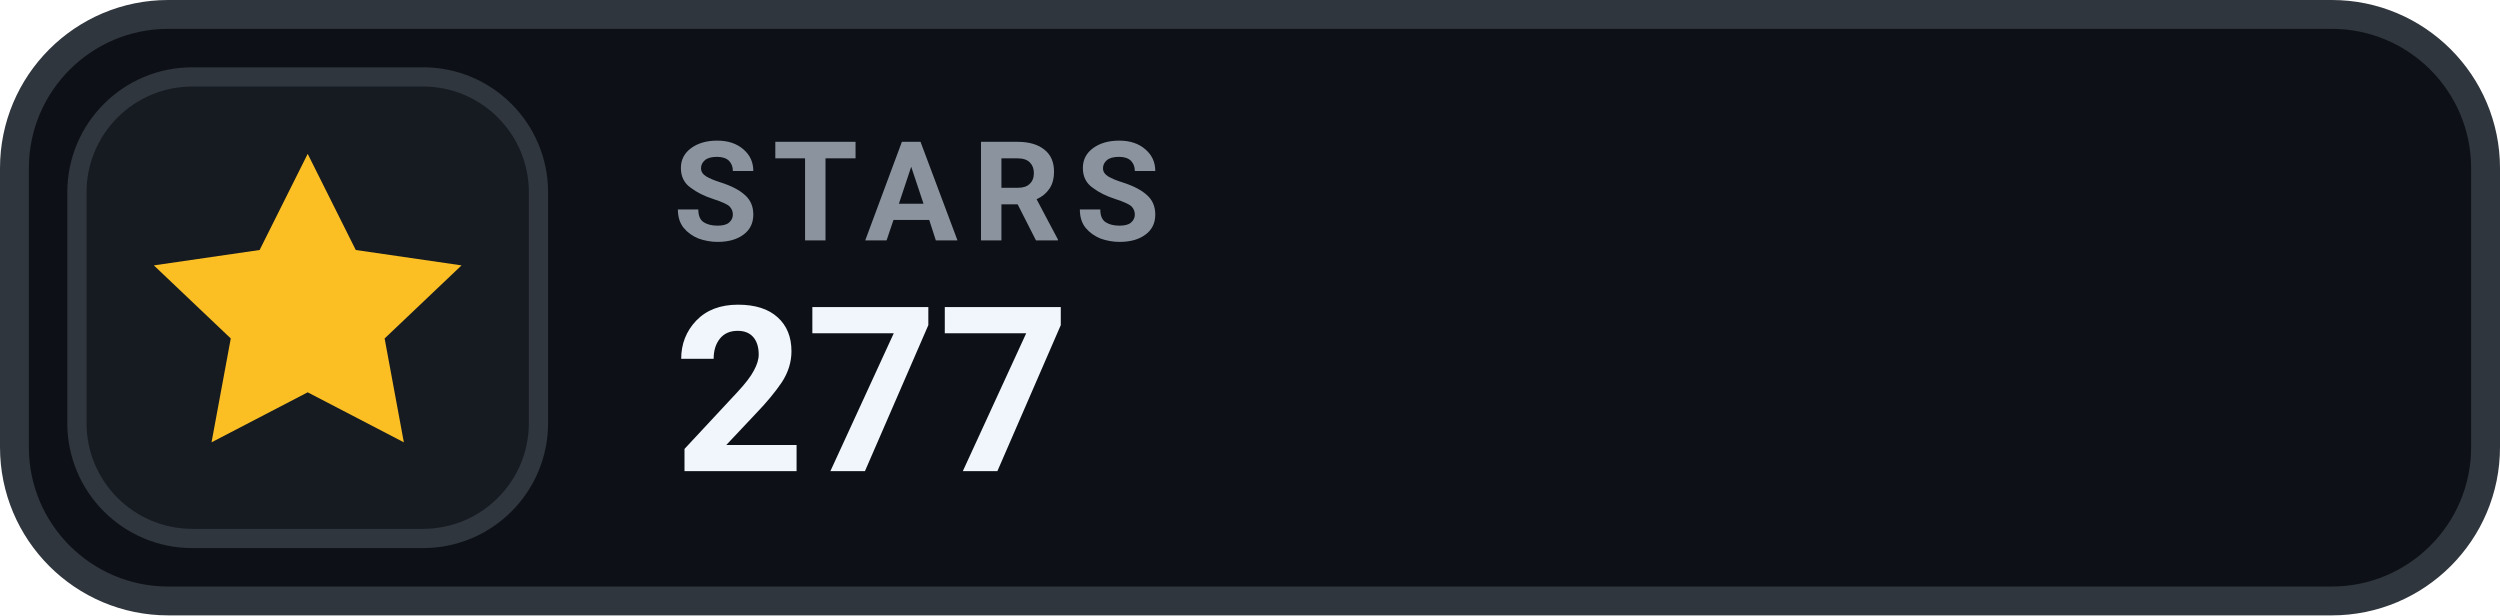
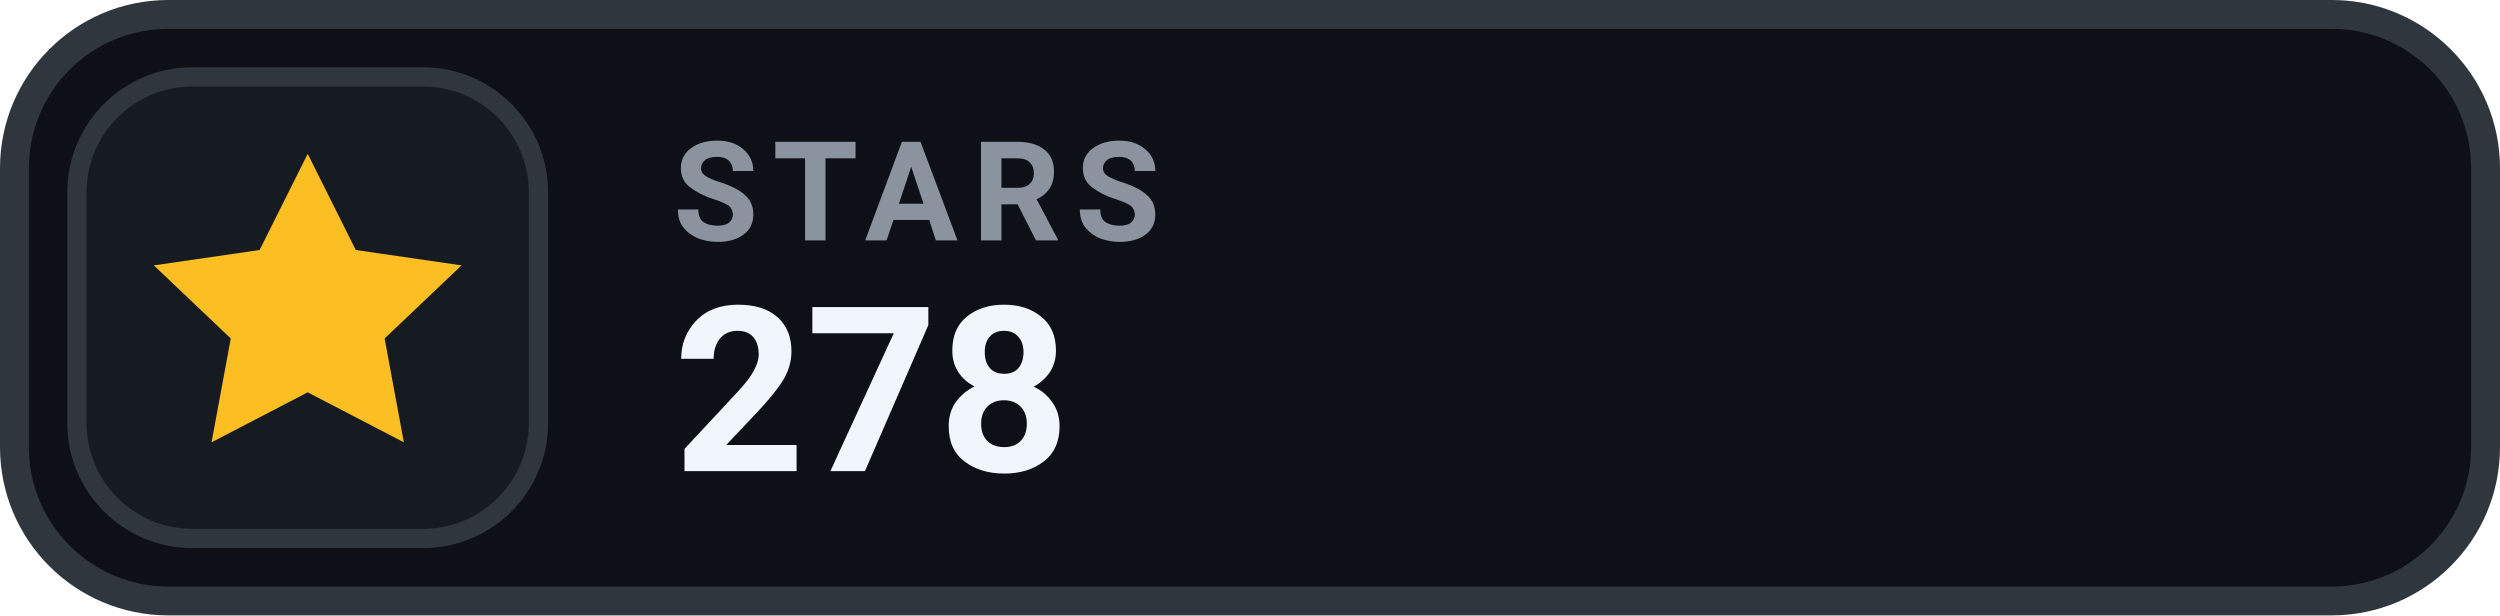
- <svg xmlns="http://www.w3.org/2000/svg" width="130" height="32" viewBox="0 0 130 32" role="img" aria-label="STARS 277">
+ <svg xmlns="http://www.w3.org/2000/svg" width="130" height="32" viewBox="0 0 130 32" role="img" aria-label="STARS 278">
  <rect x=".75" y=".75" width="128.5" height="30.5" rx="8" fill="#0D1117" stroke="#30363D" stroke-width="1.5" />
  <rect x="4" y="4" width="24" height="24" rx="6" fill="#161B22" stroke="#30363D" stroke-width="1" />
  <g transform="translate(16 16)" style="color:#FBBF24;">
    <path d="M0 -8 l2.5 5 5.5 .8 -4 3.8 1 5.4 -5 -2.6 -5 2.6 1 -5.4 -4 -3.8 5.5 -.8 Z" fill="currentColor" />
  </g>
  <text x="35" y="12.5" fill="#8B949E" font-family="-apple-system,BlinkMacSystemFont,'Segoe UI',Roboto,Helvetica,Arial,sans-serif" font-size="7.2" font-weight="700" letter-spacing=".75">STARS</text>
-   <text x="35" y="24.5" fill="#F0F6FC" font-family="-apple-system,BlinkMacSystemFont,'Segoe UI',Roboto,Helvetica,Arial,sans-serif" font-size="12" font-weight="700">277</text>
+   <text x="35" y="24.5" fill="#F0F6FC" font-family="-apple-system,BlinkMacSystemFont,'Segoe UI',Roboto,Helvetica,Arial,sans-serif" font-size="12" font-weight="700">278</text>
</svg>
